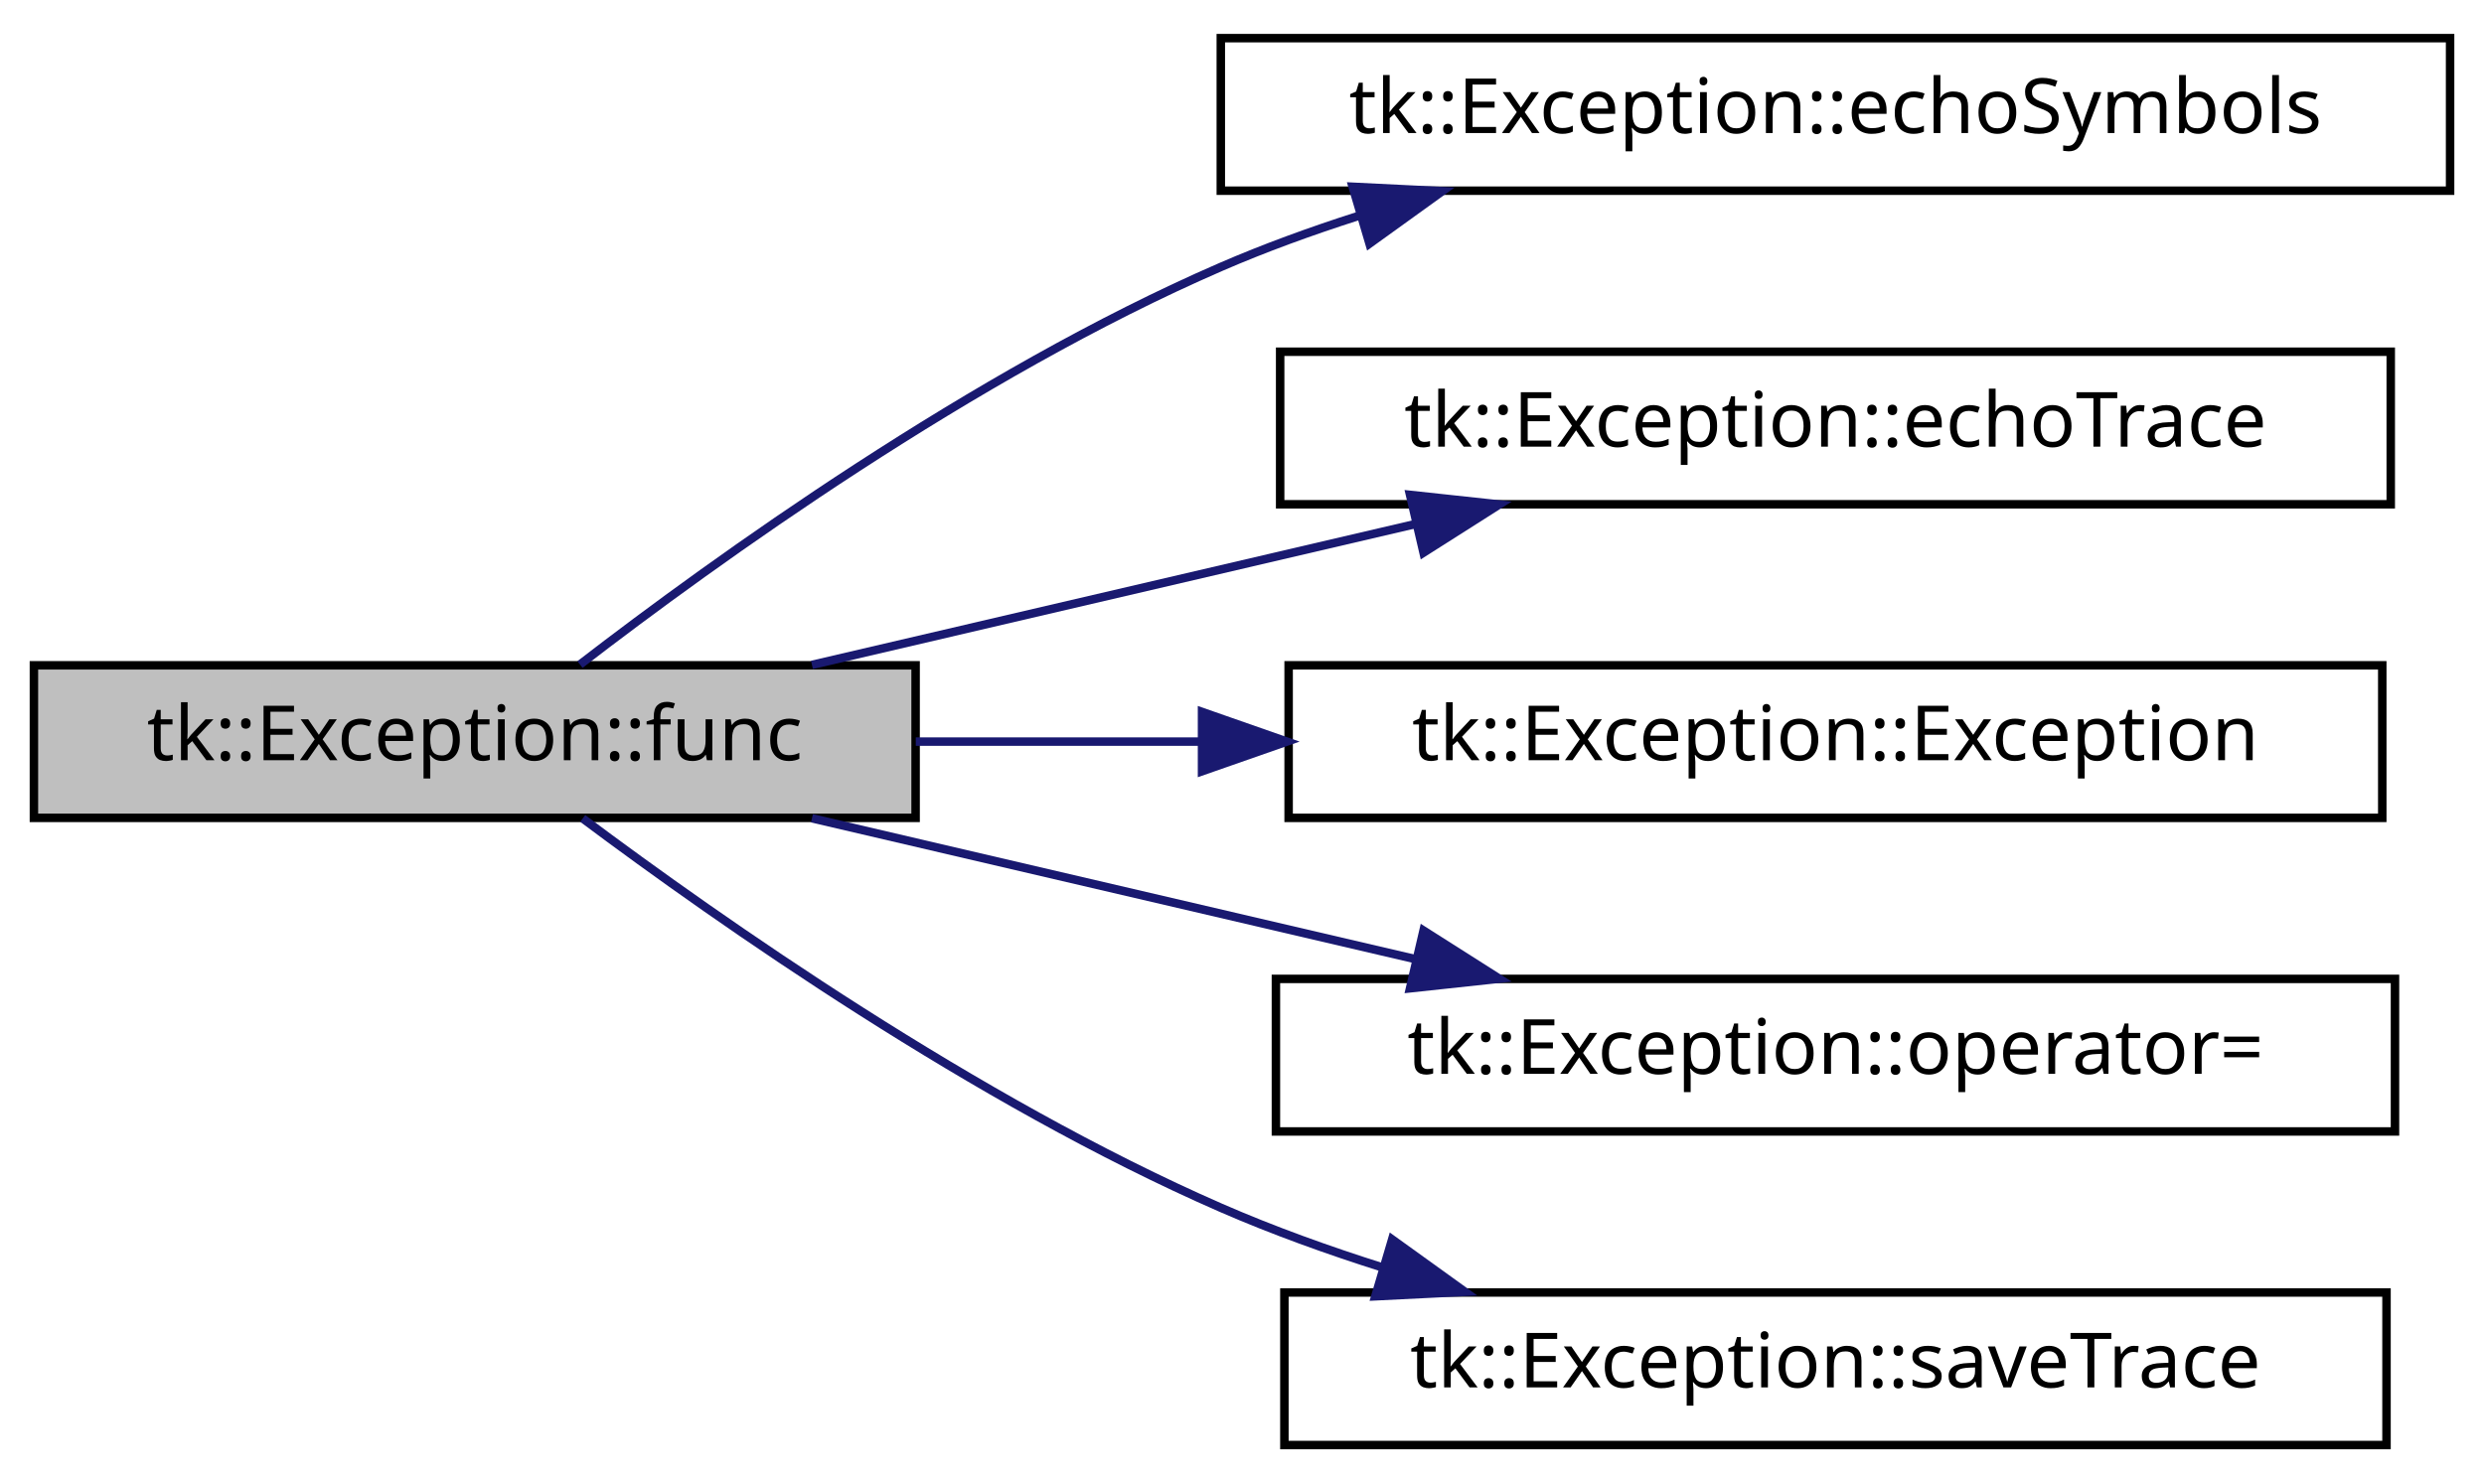
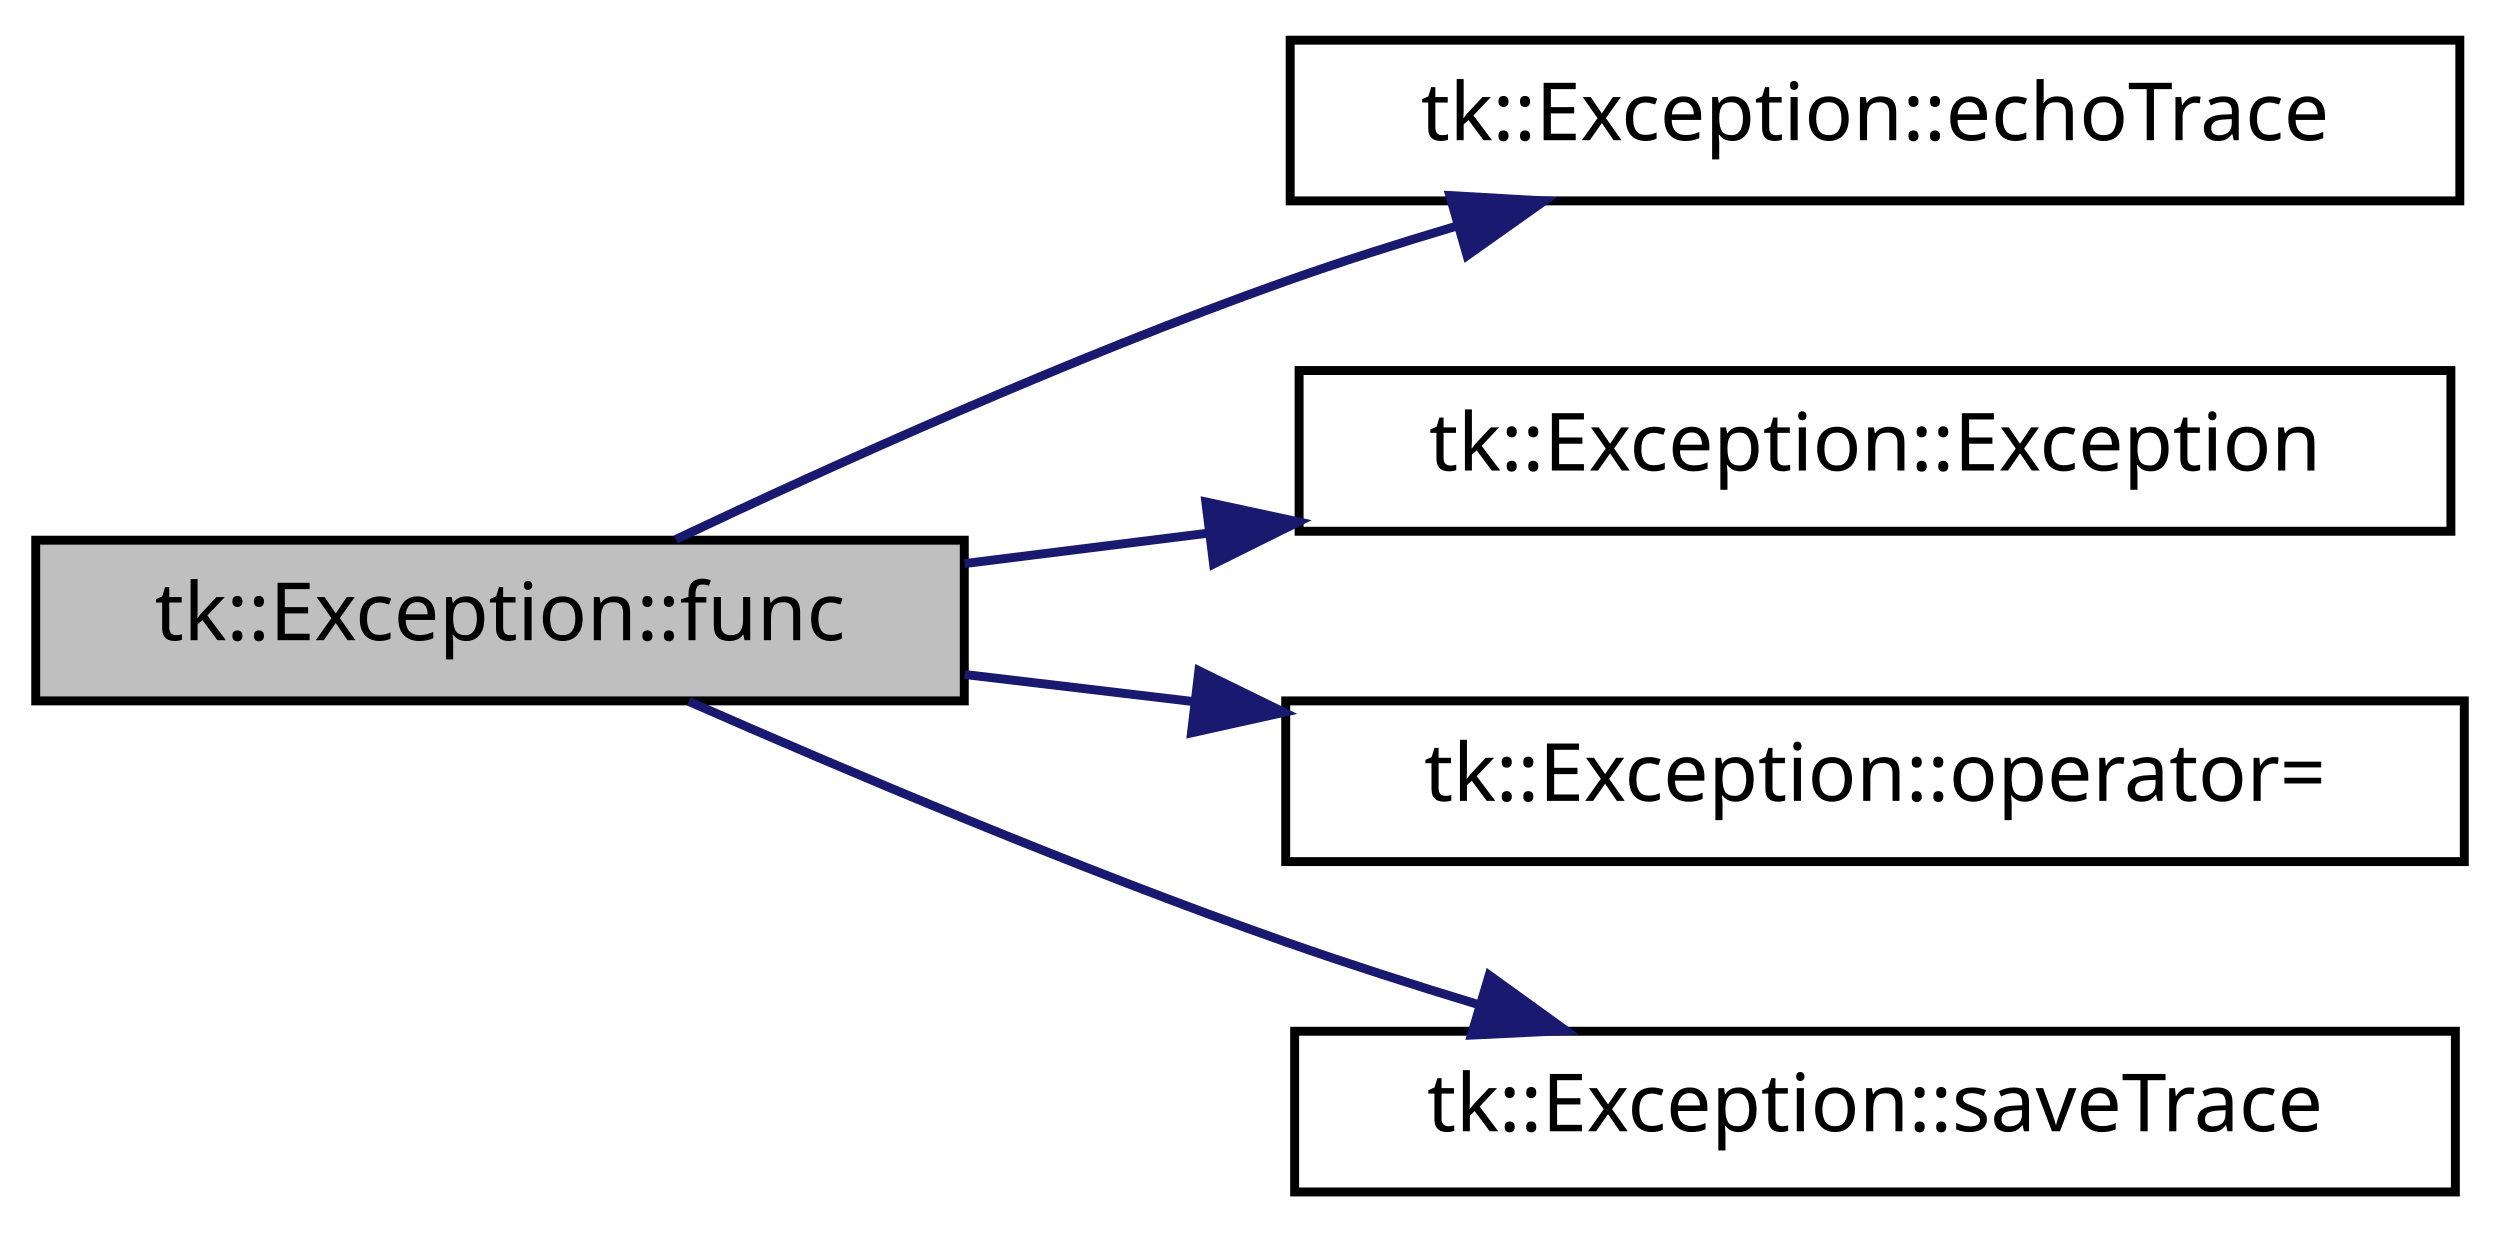
- <svg xmlns="http://www.w3.org/2000/svg" xmlns:xlink="http://www.w3.org/1999/xlink" width="293pt" height="175pt" viewBox="0.00 0.00 293.00 175.00">
-   <g id="graph0" class="graph" transform="scale(1 1) rotate(0) translate(4 171)">
+ <svg xmlns="http://www.w3.org/2000/svg" xmlns:xlink="http://www.w3.org/1999/xlink" width="280pt" height="138pt" viewBox="0.00 0.00 280.00 138.00">
+   <g id="graph0" class="graph" transform="scale(1 1) rotate(0) translate(4 134)">
    <g id="node1" class="node">
-       <polygon fill="#bfbfbf" stroke="black" points="0,-74.5 0,-92.5 104,-92.5 104,-74.5 0,-74.5" />
-       <text text-anchor="middle" x="52" y="-81.3" font-family="sans-serif" font-size="9.00">tk::Exception::func</text>
+       <polygon fill="#bfbfbf" stroke="black" points="0,-55.5 0,-73.5 104,-73.5 104,-55.5 0,-55.5" />
+       <text text-anchor="middle" x="52" y="-62.3" font-family="sans-serif" font-size="9.00">tk::Exception::func</text>
    </g>
    <g id="node2" class="node">
      <g id="a_node2">
-         <a xlink:href="classtk_1_1_exception.html#a575815a408d6f672efdbd209006cb0e3" target="_top" xlink:title="Echo call trace as symbols. ">
-           <polygon fill="none" stroke="black" points="140,-148.5 140,-166.5 285,-166.5 285,-148.5 140,-148.5" />
-           <text text-anchor="middle" x="212.5" y="-155.3" font-family="sans-serif" font-size="9.00">tk::Exception::echoSymbols</text>
+         <a xlink:href="classtk_1_1_exception.html#a98bc4bc0d8ef380a2b90c5815a80f53a" target="_top" xlink:title="Demangle and Echo call trace. ">
+           <polygon fill="none" stroke="black" points="140.5,-111.5 140.5,-129.5 271.5,-129.5 271.5,-111.5 140.5,-111.5" />
+           <text text-anchor="middle" x="206" y="-118.3" font-family="sans-serif" font-size="9.00">tk::Exception::echoTrace</text>
        </a>
      </g>
    </g>
    <g id="edge1" class="edge">
-       <path fill="none" stroke="midnightblue" d="M64.409,-92.593C80.408,-104.921 110.832,-126.848 140,-139.5 145.138,-141.729 150.608,-143.721 156.146,-145.493" />
-       <polygon fill="midnightblue" stroke="midnightblue" points="155.55,-148.967 166.133,-148.448 157.537,-142.255 155.55,-148.967" />
+       <path fill="none" stroke="midnightblue" d="M71.698,-73.588C89.109,-81.828 115.924,-93.957 140,-102.5 146.083,-104.659 152.56,-106.722 158.98,-108.632" />
+       <polygon fill="midnightblue" stroke="midnightblue" points="158.378,-112.1 168.956,-111.497 160.31,-105.372 158.378,-112.1" />
    </g>
    <g id="node3" class="node">
      <g id="a_node3">
-         <a xlink:href="classtk_1_1_exception.html#a98bc4bc0d8ef380a2b90c5815a80f53a" target="_top" xlink:title="Demangle and Echo call trace. ">
-           <polygon fill="none" stroke="black" points="147,-111.5 147,-129.5 278,-129.5 278,-111.5 147,-111.5" />
-           <text text-anchor="middle" x="212.5" y="-118.3" font-family="sans-serif" font-size="9.00">tk::Exception::echoTrace</text>
+         <a xlink:href="classtk_1_1_exception.html#aae5f4548de209a9b4ed3cdae7c6572e4" target="_top" xlink:title="Constructor. ">
+           <polygon fill="none" stroke="black" points="141.5,-74.5 141.5,-92.5 270.5,-92.5 270.5,-74.5 141.5,-74.5" />
+           <text text-anchor="middle" x="206" y="-81.3" font-family="sans-serif" font-size="9.00">tk::Exception::Exception</text>
        </a>
      </g>
    </g>
    <g id="edge2" class="edge">
-       <path fill="none" stroke="midnightblue" d="M91.773,-92.551C113.249,-97.564 140.145,-103.843 163.001,-109.179" />
-       <polygon fill="midnightblue" stroke="midnightblue" points="162.319,-112.613 172.852,-111.478 163.91,-105.796 162.319,-112.613" />
+       <path fill="none" stroke="midnightblue" d="M104.037,-70.88C112.84,-71.98 122.147,-73.143 131.406,-74.301" />
+       <polygon fill="midnightblue" stroke="midnightblue" points="131.051,-77.784 141.408,-75.551 131.919,-70.838 131.051,-77.784" />
    </g>
    <g id="node4" class="node">
      <g id="a_node4">
-         <a xlink:href="classtk_1_1_exception.html#aae5f4548de209a9b4ed3cdae7c6572e4" target="_top" xlink:title="Constructor. ">
-           <polygon fill="none" stroke="black" points="148,-74.5 148,-92.5 277,-92.5 277,-74.5 148,-74.5" />
-           <text text-anchor="middle" x="212.5" y="-81.3" font-family="sans-serif" font-size="9.00">tk::Exception::Exception</text>
+         <a xlink:href="classtk_1_1_exception.html#a142eb2e61f1670d2a8fe692d649e0147" target="_top" xlink:title="Don't permit copy assignment. ">
+           <polygon fill="none" stroke="black" points="140,-37.5 140,-55.5 272,-55.5 272,-37.5 140,-37.5" />
+           <text text-anchor="middle" x="206" y="-44.3" font-family="sans-serif" font-size="9.00">tk::Exception::operator=</text>
        </a>
      </g>
    </g>
    <g id="edge3" class="edge">
-       <path fill="none" stroke="midnightblue" d="M104.023,-83.5C114.693,-83.5 126.149,-83.5 137.462,-83.5" />
-       <polygon fill="midnightblue" stroke="midnightblue" points="137.785,-87 147.785,-83.5 137.785,-80 137.785,-87" />
+       <path fill="none" stroke="midnightblue" d="M104.037,-58.456C112.281,-57.48 120.967,-56.451 129.641,-55.424" />
+       <polygon fill="midnightblue" stroke="midnightblue" points="130.273,-58.874 139.792,-54.222 129.449,-51.922 130.273,-58.874" />
    </g>
    <g id="node5" class="node">
      <g id="a_node5">
-         <a xlink:href="classtk_1_1_exception.html#a142eb2e61f1670d2a8fe692d649e0147" target="_top" xlink:title="Don't permit copy assignment. ">
-           <polygon fill="none" stroke="black" points="146.5,-37.5 146.5,-55.5 278.5,-55.5 278.5,-37.5 146.5,-37.5" />
-           <text text-anchor="middle" x="212.5" y="-44.3" font-family="sans-serif" font-size="9.00">tk::Exception::operator=</text>
+         <a xlink:href="classtk_1_1_exception.html#ab7960d6cf9c3c98eec51b07b6273e00d" target="_top" xlink:title="Save call trace. ">
+           <polygon fill="none" stroke="black" points="141,-0.5 141,-18.5 271,-18.5 271,-0.5 141,-0.5" />
+           <text text-anchor="middle" x="206" y="-7.3" font-family="sans-serif" font-size="9.00">tk::Exception::saveTrace</text>
        </a>
      </g>
    </g>
    <g id="edge4" class="edge">
-       <path fill="none" stroke="midnightblue" d="M91.773,-74.449C113.249,-69.436 140.145,-63.157 163.001,-57.822" />
-       <polygon fill="midnightblue" stroke="midnightblue" points="163.91,-61.203 172.852,-55.522 162.319,-54.387 163.91,-61.203" />
-     </g>
-     <g id="node6" class="node">
-       <g id="a_node6">
-         <a xlink:href="classtk_1_1_exception.html#ab7960d6cf9c3c98eec51b07b6273e00d" target="_top" xlink:title="Save call trace. ">
-           <polygon fill="none" stroke="black" points="147.5,-0.5 147.5,-18.5 277.5,-18.5 277.5,-0.5 147.5,-0.5" />
-           <text text-anchor="middle" x="212.5" y="-7.3" font-family="sans-serif" font-size="9.00">tk::Exception::saveTrace</text>
-         </a>
-       </g>
-     </g>
-     <g id="edge5" class="edge">
-       <path fill="none" stroke="midnightblue" d="M64.734,-74.431C80.865,-62.363 111.178,-41.086 140,-28.5 146.089,-25.841 152.638,-23.48 159.211,-21.407" />
-       <polygon fill="midnightblue" stroke="midnightblue" points="160.209,-24.761 168.808,-18.572 158.226,-18.048 160.209,-24.761" />
+       <path fill="none" stroke="midnightblue" d="M73.151,-55.434C90.632,-47.746 116.717,-36.693 140,-28.5 146.938,-26.058 154.368,-23.675 161.633,-21.468" />
+       <polygon fill="midnightblue" stroke="midnightblue" points="162.786,-24.777 171.378,-18.578 160.796,-18.066 162.786,-24.777" />
    </g>
  </g>
</svg>
